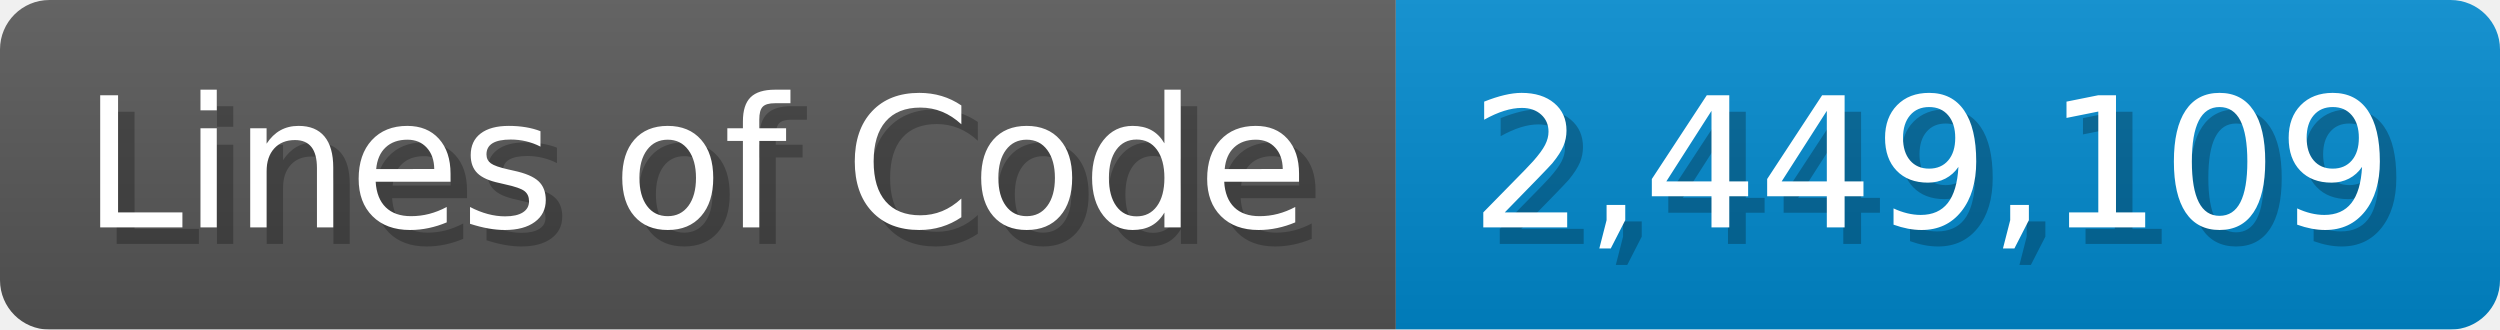
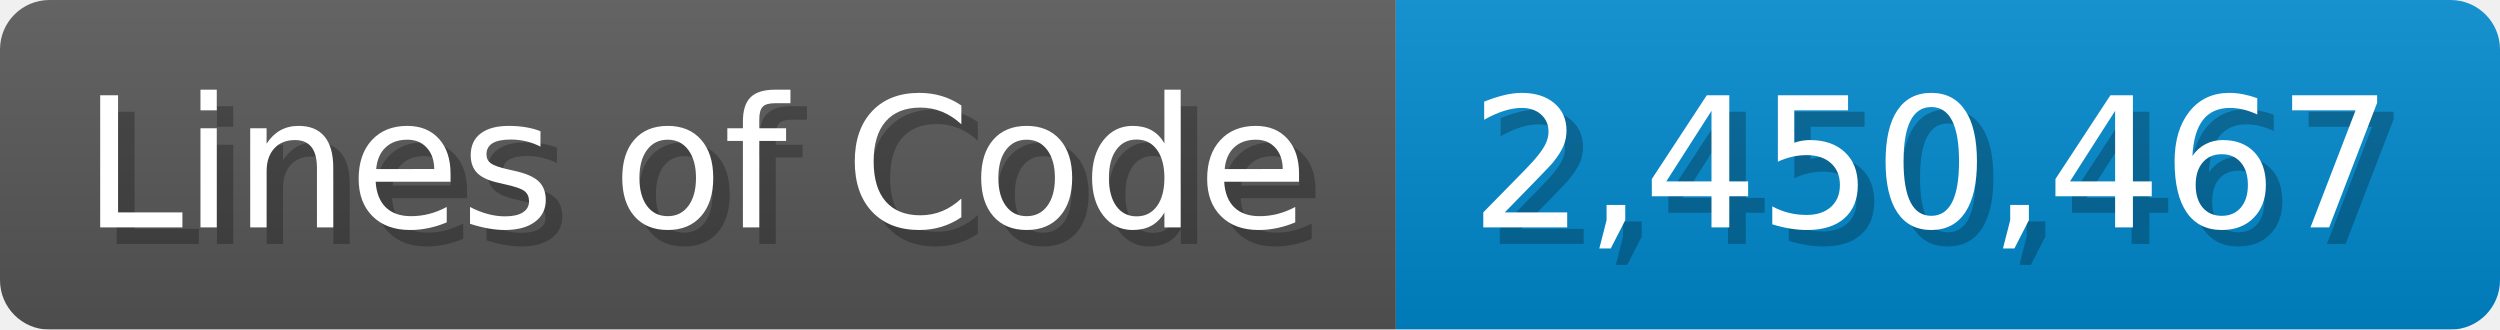
<svg xmlns="http://www.w3.org/2000/svg" width="151.7" height="20" viewBox="0 0 1517 200">
  <linearGradient id="a" x2="0" y2="100%">
    <stop offset="0" stop-opacity=".1" stop-color="#EEE" />
    <stop offset="1" stop-opacity=".1" />
  </linearGradient>
  <mask id="m">
    <rect width="1517" height="200" rx="30" fill="#FFF" />
  </mask>
  <g mask="url(#m)">
    <rect width="847" height="200" fill="#555" />
    <rect width="670" height="200" fill="#08C" x="847" />
    <rect width="1517" height="200" fill="url(#a)" />
  </g>
  <g fill="#fff" text-anchor="start" font-family="Verdana,DejaVu Sans,sans-serif" font-size="110">
    <text x="60" y="148" textLength="747" fill="#000" opacity="0.25">Lines of Code</text>
    <text x="50" y="138" textLength="747">Lines of Code</text>
-     <text x="902" y="148" textLength="570" fill="#000" opacity="0.25">2,449,109</text>
-     <text x="892" y="138" textLength="570">2,449,109</text>
+     <text x="902" y="148" textLength="570" fill="#000" opacity="0.25">2,450,467</text>
+     <text x="892" y="138" textLength="570">2,450,467</text>
  </g>
</svg>
